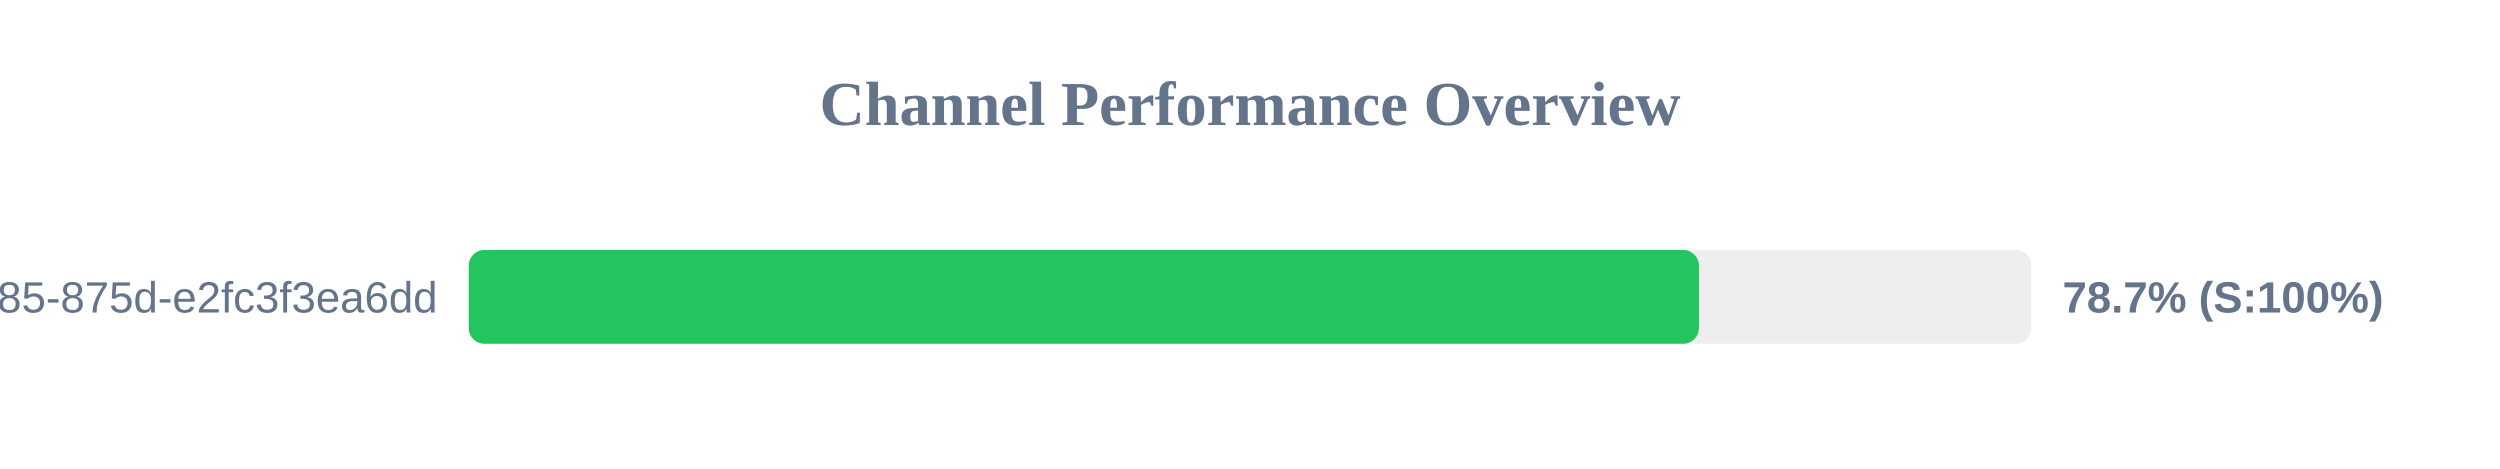
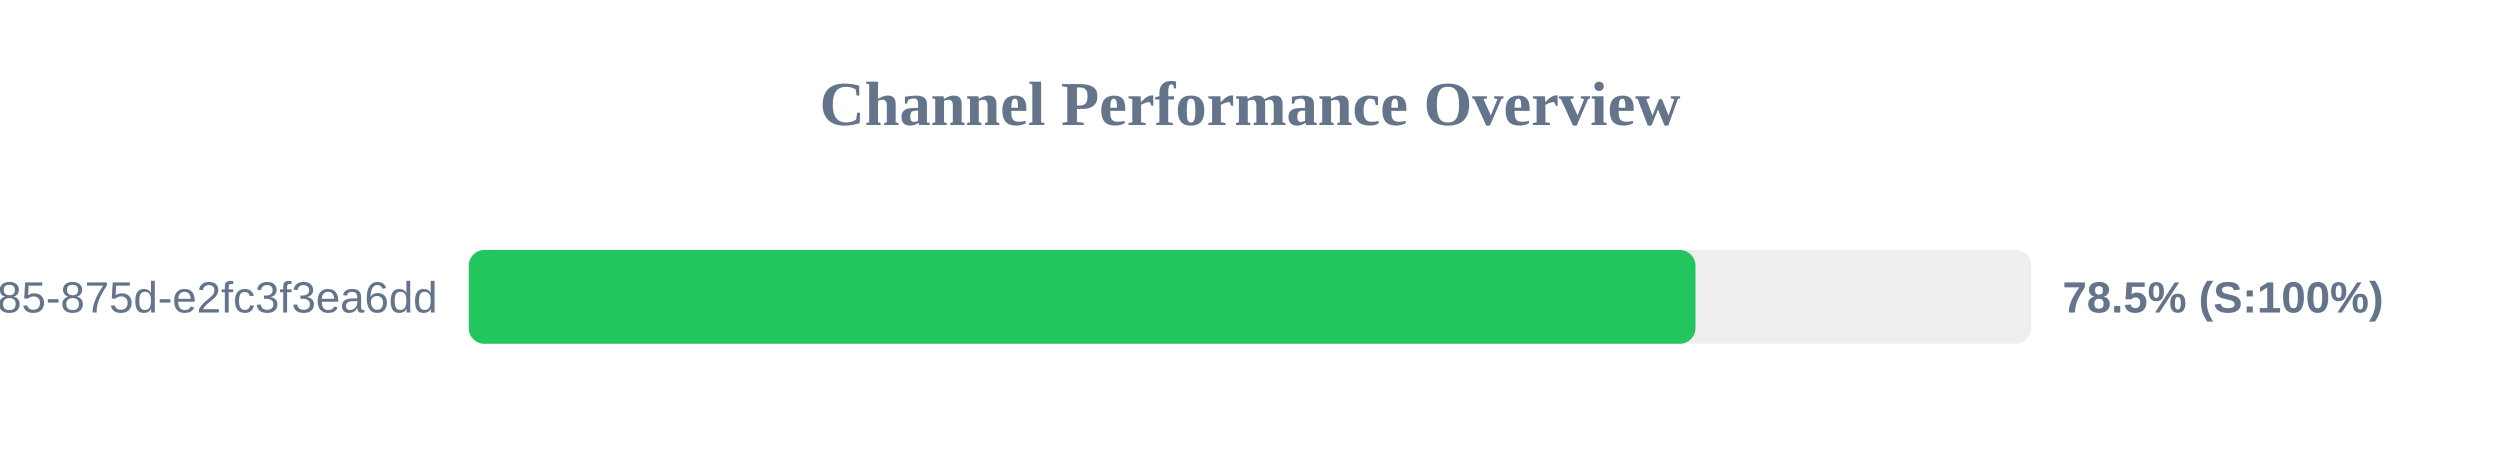
<svg xmlns="http://www.w3.org/2000/svg" width="800" height="150" version="1.1">
  <style>
        .row { font: 14px Arial; fill: #64748b; }
        .score { font: bold 14px Arial; fill: #64748b; }
    </style>
  <text x="400" y="40" text-anchor="middle" font-size="20px" font-weight="bold" fill="#64748b">Channel Performance Overview</text>
  <rect x="150" y="80" width="500" height="30" fill="#eee" rx="5" />
-   <rect x="150" y="80" width="393.65" height="30" fill="#22c55e" rx="5" />
+   <rect x="150" y="80" width="392.55" height="30" fill="#22c55e" rx="5" />
  <text x="140" y="100" text-anchor="end" class="row">?uuid=1045aedf-053c-4585-875d-e2fc3f3ea6dd</text>
-   <text x="660" y="100" text-anchor="start" class="score">78.7% (S:100%)</text>
+   <text x="660" y="100" text-anchor="start" class="score">78.5% (S:100%)</text>
</svg>
